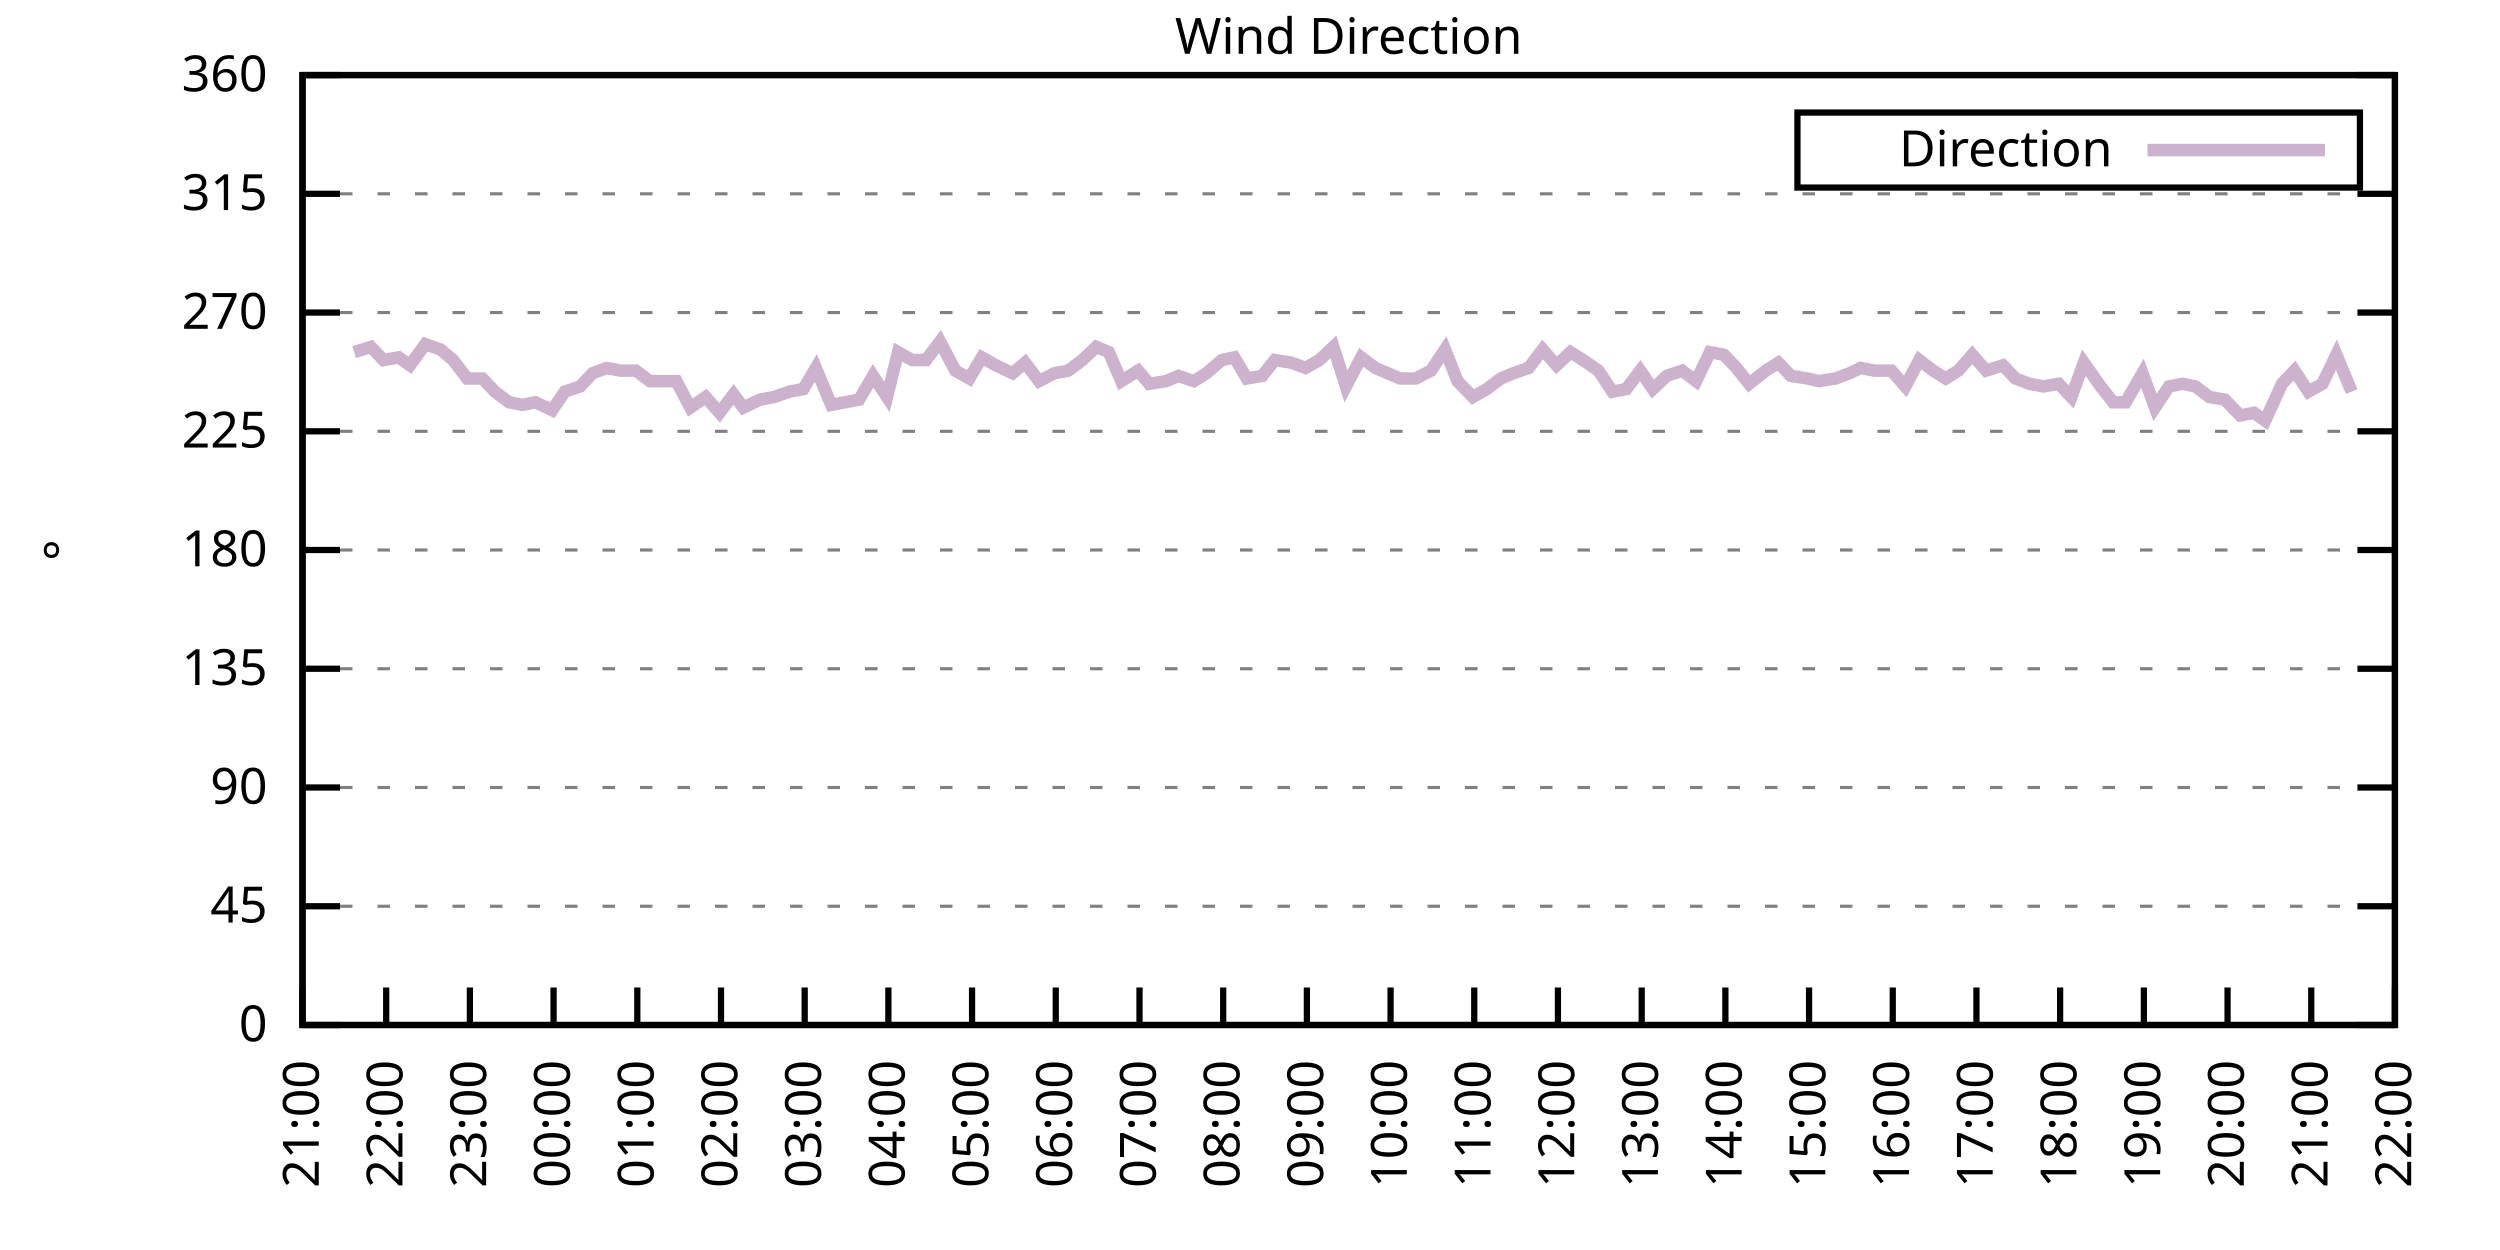
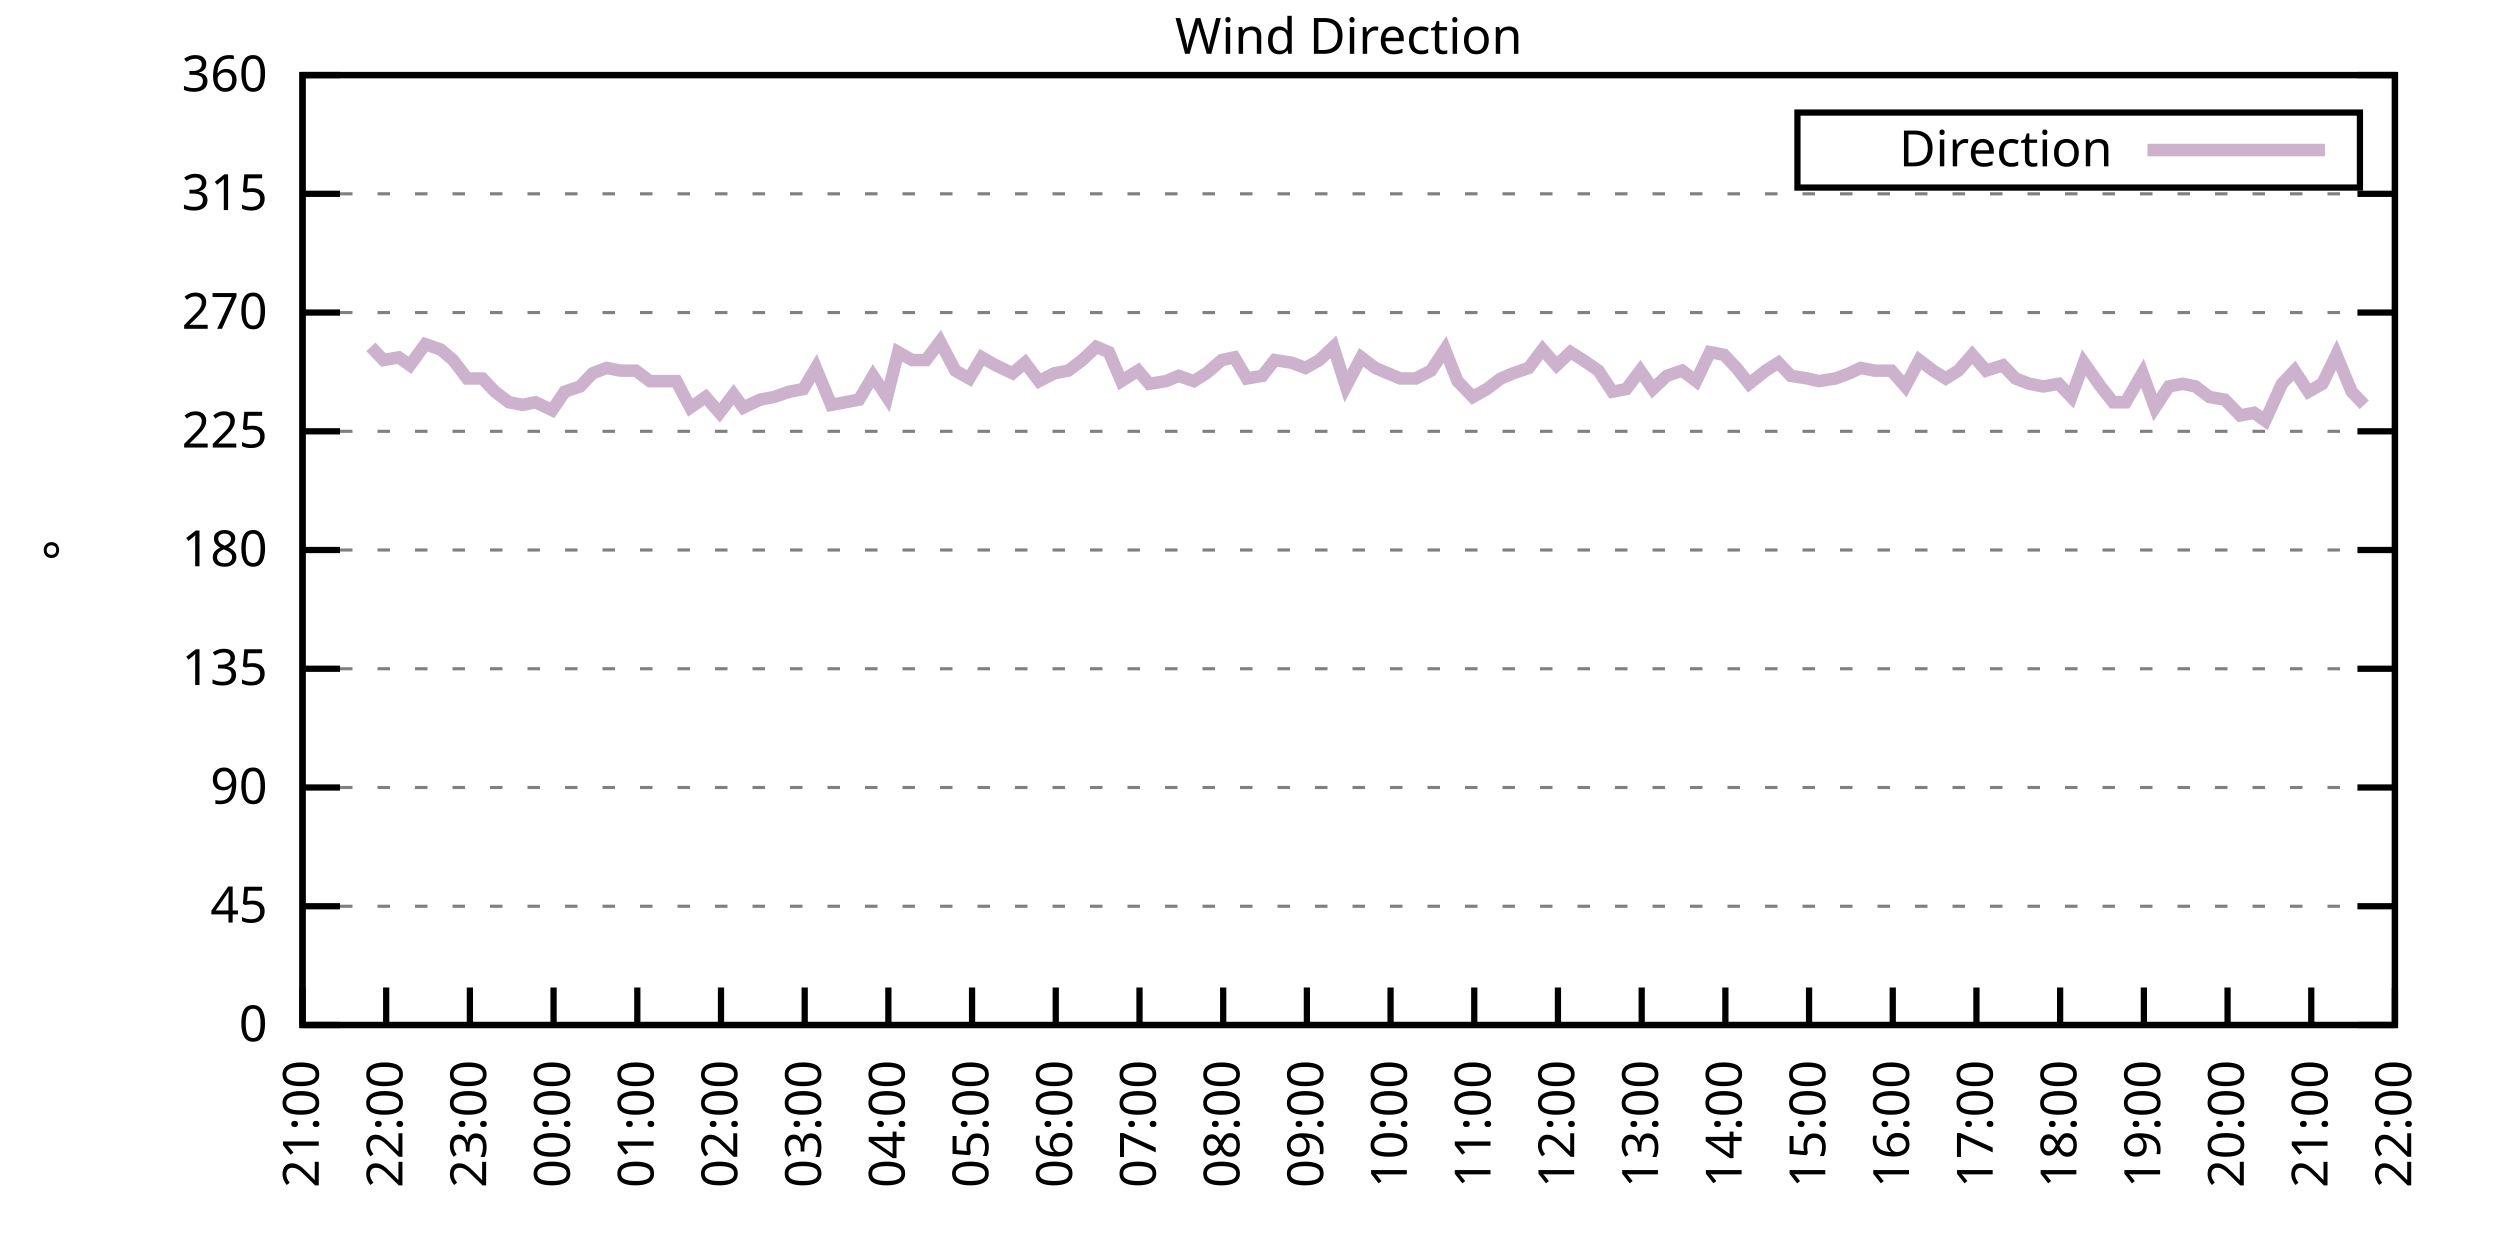
<svg xmlns="http://www.w3.org/2000/svg" xmlns:xlink="http://www.w3.org/1999/xlink" width="400" height="200" viewBox="0 0 400 200">
  <g id="gnuplot_canvas">
    <rect x="0" y="0" width="400" height="200" fill="none" />
    <defs>
      <circle id="gpDot" r="0.5" stroke-width="0.5" stroke="currentColor" />
      <path id="gpPt0" stroke-width="0.333" stroke="currentColor" d="M-1,0 h2 M0,-1 v2" />
      <path id="gpPt1" stroke-width="0.333" stroke="currentColor" d="M-1,-1 L1,1 M1,-1 L-1,1" />
      <path id="gpPt2" stroke-width="0.333" stroke="currentColor" d="M-1,0 L1,0 M0,-1 L0,1 M-1,-1 L1,1 M-1,1 L1,-1" />
      <rect id="gpPt3" stroke-width="0.333" stroke="currentColor" x="-1" y="-1" width="2" height="2" />
      <rect id="gpPt4" stroke-width="0.333" stroke="currentColor" fill="currentColor" x="-1" y="-1" width="2" height="2" />
      <circle id="gpPt5" stroke-width="0.333" stroke="currentColor" cx="0" cy="0" r="1" />
      <use xlink:href="#gpPt5" id="gpPt6" fill="currentColor" stroke="none" />
      <path id="gpPt7" stroke-width="0.333" stroke="currentColor" d="M0,-1.33 L-1.33,0.67 L1.33,0.67 z" />
      <use xlink:href="#gpPt7" id="gpPt8" fill="currentColor" stroke="none" />
      <use xlink:href="#gpPt7" id="gpPt9" stroke="currentColor" transform="rotate(180)" />
      <use xlink:href="#gpPt9" id="gpPt10" fill="currentColor" stroke="none" />
      <use xlink:href="#gpPt3" id="gpPt11" stroke="currentColor" transform="rotate(45)" />
      <use xlink:href="#gpPt11" id="gpPt12" fill="currentColor" stroke="none" />
      <path id="gpPt13" stroke-width="0.333" stroke="currentColor" d="M0,1.330 L1.265,0.411 L0.782,-1.067 L-0.782,-1.076 L-1.265,0.411 z" />
      <use xlink:href="#gpPt13" id="gpPt14" fill="currentColor" stroke="none" />
      <filter id="textbox" filterUnits="objectBoundingBox" x="0" y="0" height="1" width="1">
        <feFlood flood-color="white" flood-opacity="1" result="bgnd" />
        <feComposite in="SourceGraphic" in2="bgnd" operator="atop" />
      </filter>
      <filter id="greybox" filterUnits="objectBoundingBox" x="0" y="0" height="1" width="1">
        <feFlood flood-color="lightgrey" flood-opacity="1" result="grey" />
        <feComposite in="SourceGraphic" in2="grey" operator="atop" />
      </filter>
    </defs>
    <g fill="none" color="white" stroke="currentColor" stroke-width="1.00" stroke-linecap="butt" stroke-linejoin="miter">
</g>
    <g fill="none" color="black" stroke="currentColor" stroke-width="1.00" stroke-linecap="butt" stroke-linejoin="miter">
      <g stroke="none" shape-rendering="crispEdges">
        <polygon fill="rgb(255, 255, 255)" points="48.40,164.00 383.18,164.00 383.18,12.02 48.40,12.02 " />
      </g>
    </g>
    <g fill="none" color="black" stroke="currentColor" stroke-width="1.00" stroke-linecap="butt" stroke-linejoin="miter">
</g>
    <g fill="none" color="black" stroke="black" stroke-width="0.50" stroke-linecap="butt" stroke-linejoin="miter">
</g>
    <g fill="none" color="gray" stroke="currentColor" stroke-width="0.50" stroke-linecap="butt" stroke-linejoin="miter">
      <path stroke="gray" stroke-dasharray="2,4" class="gridline" d="M48.40,164.00 L383.19,164.00  " />
    </g>
    <g fill="none" color="gray" stroke="gray" stroke-width="1.00" stroke-linecap="butt" stroke-linejoin="miter">
</g>
    <g fill="none" color="black" stroke="currentColor" stroke-width="1.00" stroke-linecap="butt" stroke-linejoin="miter">
      <path stroke="black" d="M48.40,164.00 L54.40,164.00 M383.19,164.00 L377.19,164.00  " />
      <g transform="translate(42.80,166.60)" stroke="none" fill="black" font-family="Sans" font-size="8.00" text-anchor="end">
        <text>
          <tspan font-family="Sans"> 0</tspan>
        </text>
      </g>
    </g>
    <g fill="none" color="black" stroke="currentColor" stroke-width="1.00" stroke-linecap="butt" stroke-linejoin="miter">
</g>
    <g fill="none" color="black" stroke="black" stroke-width="0.50" stroke-linecap="butt" stroke-linejoin="miter">
</g>
    <g fill="none" color="gray" stroke="currentColor" stroke-width="0.50" stroke-linecap="butt" stroke-linejoin="miter">
      <path stroke="gray" stroke-dasharray="2,4" class="gridline" d="M48.40,145.00 L383.19,145.00  " />
    </g>
    <g fill="none" color="gray" stroke="gray" stroke-width="1.00" stroke-linecap="butt" stroke-linejoin="miter">
</g>
    <g fill="none" color="black" stroke="currentColor" stroke-width="1.00" stroke-linecap="butt" stroke-linejoin="miter">
      <path stroke="black" d="M48.40,145.00 L54.40,145.00 M383.19,145.00 L377.19,145.00  " />
      <g transform="translate(42.80,147.60)" stroke="none" fill="black" font-family="Sans" font-size="8.00" text-anchor="end">
        <text>
          <tspan font-family="Sans"> 45</tspan>
        </text>
      </g>
    </g>
    <g fill="none" color="black" stroke="currentColor" stroke-width="1.00" stroke-linecap="butt" stroke-linejoin="miter">
</g>
    <g fill="none" color="black" stroke="black" stroke-width="0.50" stroke-linecap="butt" stroke-linejoin="miter">
</g>
    <g fill="none" color="gray" stroke="currentColor" stroke-width="0.50" stroke-linecap="butt" stroke-linejoin="miter">
      <path stroke="gray" stroke-dasharray="2,4" class="gridline" d="M48.40,126.00 L383.19,126.00  " />
    </g>
    <g fill="none" color="gray" stroke="gray" stroke-width="1.00" stroke-linecap="butt" stroke-linejoin="miter">
</g>
    <g fill="none" color="black" stroke="currentColor" stroke-width="1.00" stroke-linecap="butt" stroke-linejoin="miter">
      <path stroke="black" d="M48.40,126.00 L54.40,126.00 M383.19,126.00 L377.19,126.00  " />
      <g transform="translate(42.80,128.60)" stroke="none" fill="black" font-family="Sans" font-size="8.00" text-anchor="end">
        <text>
          <tspan font-family="Sans"> 90</tspan>
        </text>
      </g>
    </g>
    <g fill="none" color="black" stroke="currentColor" stroke-width="1.00" stroke-linecap="butt" stroke-linejoin="miter">
</g>
    <g fill="none" color="black" stroke="black" stroke-width="0.50" stroke-linecap="butt" stroke-linejoin="miter">
</g>
    <g fill="none" color="gray" stroke="currentColor" stroke-width="0.50" stroke-linecap="butt" stroke-linejoin="miter">
      <path stroke="gray" stroke-dasharray="2,4" class="gridline" d="M48.40,107.00 L383.19,107.00  " />
    </g>
    <g fill="none" color="gray" stroke="gray" stroke-width="1.00" stroke-linecap="butt" stroke-linejoin="miter">
</g>
    <g fill="none" color="black" stroke="currentColor" stroke-width="1.00" stroke-linecap="butt" stroke-linejoin="miter">
      <path stroke="black" d="M48.40,107.00 L54.40,107.00 M383.19,107.00 L377.19,107.00  " />
      <g transform="translate(42.80,109.60)" stroke="none" fill="black" font-family="Sans" font-size="8.00" text-anchor="end">
        <text>
          <tspan font-family="Sans"> 135</tspan>
        </text>
      </g>
    </g>
    <g fill="none" color="black" stroke="currentColor" stroke-width="1.00" stroke-linecap="butt" stroke-linejoin="miter">
</g>
    <g fill="none" color="black" stroke="black" stroke-width="0.50" stroke-linecap="butt" stroke-linejoin="miter">
</g>
    <g fill="none" color="gray" stroke="currentColor" stroke-width="0.50" stroke-linecap="butt" stroke-linejoin="miter">
      <path stroke="gray" stroke-dasharray="2,4" class="gridline" d="M48.40,88.00 L383.19,88.00  " />
    </g>
    <g fill="none" color="gray" stroke="gray" stroke-width="1.00" stroke-linecap="butt" stroke-linejoin="miter">
</g>
    <g fill="none" color="black" stroke="currentColor" stroke-width="1.00" stroke-linecap="butt" stroke-linejoin="miter">
      <path stroke="black" d="M48.40,88.00 L54.40,88.00 M383.19,88.00 L377.19,88.00  " />
      <g transform="translate(42.80,90.60)" stroke="none" fill="black" font-family="Sans" font-size="8.00" text-anchor="end">
        <text>
          <tspan font-family="Sans"> 180</tspan>
        </text>
      </g>
    </g>
    <g fill="none" color="black" stroke="currentColor" stroke-width="1.00" stroke-linecap="butt" stroke-linejoin="miter">
</g>
    <g fill="none" color="black" stroke="black" stroke-width="0.50" stroke-linecap="butt" stroke-linejoin="miter">
</g>
    <g fill="none" color="gray" stroke="currentColor" stroke-width="0.50" stroke-linecap="butt" stroke-linejoin="miter">
      <path stroke="gray" stroke-dasharray="2,4" class="gridline" d="M48.40,69.01 L383.19,69.01  " />
    </g>
    <g fill="none" color="gray" stroke="gray" stroke-width="1.00" stroke-linecap="butt" stroke-linejoin="miter">
</g>
    <g fill="none" color="black" stroke="currentColor" stroke-width="1.00" stroke-linecap="butt" stroke-linejoin="miter">
      <path stroke="black" d="M48.40,69.01 L54.40,69.01 M383.19,69.01 L377.19,69.01  " />
      <g transform="translate(42.80,71.61)" stroke="none" fill="black" font-family="Sans" font-size="8.00" text-anchor="end">
        <text>
          <tspan font-family="Sans"> 225</tspan>
        </text>
      </g>
    </g>
    <g fill="none" color="black" stroke="currentColor" stroke-width="1.00" stroke-linecap="butt" stroke-linejoin="miter">
</g>
    <g fill="none" color="black" stroke="black" stroke-width="0.50" stroke-linecap="butt" stroke-linejoin="miter">
</g>
    <g fill="none" color="gray" stroke="currentColor" stroke-width="0.50" stroke-linecap="butt" stroke-linejoin="miter">
      <path stroke="gray" stroke-dasharray="2,4" class="gridline" d="M48.40,50.01 L383.19,50.01  " />
    </g>
    <g fill="none" color="gray" stroke="gray" stroke-width="1.00" stroke-linecap="butt" stroke-linejoin="miter">
</g>
    <g fill="none" color="black" stroke="currentColor" stroke-width="1.00" stroke-linecap="butt" stroke-linejoin="miter">
      <path stroke="black" d="M48.40,50.01 L54.40,50.01 M383.19,50.01 L377.19,50.01  " />
      <g transform="translate(42.80,52.61)" stroke="none" fill="black" font-family="Sans" font-size="8.00" text-anchor="end">
        <text>
          <tspan font-family="Sans"> 270</tspan>
        </text>
      </g>
    </g>
    <g fill="none" color="black" stroke="currentColor" stroke-width="1.00" stroke-linecap="butt" stroke-linejoin="miter">
</g>
    <g fill="none" color="black" stroke="black" stroke-width="0.50" stroke-linecap="butt" stroke-linejoin="miter">
</g>
    <g fill="none" color="gray" stroke="currentColor" stroke-width="0.50" stroke-linecap="butt" stroke-linejoin="miter">
      <path stroke="gray" stroke-dasharray="2,4" class="gridline" d="M48.40,31.01 L383.19,31.01  " />
    </g>
    <g fill="none" color="gray" stroke="gray" stroke-width="1.00" stroke-linecap="butt" stroke-linejoin="miter">
</g>
    <g fill="none" color="black" stroke="currentColor" stroke-width="1.00" stroke-linecap="butt" stroke-linejoin="miter">
      <path stroke="black" d="M48.40,31.01 L54.40,31.01 M383.19,31.01 L377.19,31.01  " />
      <g transform="translate(42.80,33.61)" stroke="none" fill="black" font-family="Sans" font-size="8.00" text-anchor="end">
        <text>
          <tspan font-family="Sans"> 315</tspan>
        </text>
      </g>
    </g>
    <g fill="none" color="black" stroke="currentColor" stroke-width="1.00" stroke-linecap="butt" stroke-linejoin="miter">
</g>
    <g fill="none" color="black" stroke="black" stroke-width="0.50" stroke-linecap="butt" stroke-linejoin="miter">
</g>
    <g fill="none" color="gray" stroke="currentColor" stroke-width="0.50" stroke-linecap="butt" stroke-linejoin="miter">
      <path stroke="gray" stroke-dasharray="2,4" class="gridline" d="M48.40,12.01 L383.19,12.01  " />
    </g>
    <g fill="none" color="gray" stroke="gray" stroke-width="1.00" stroke-linecap="butt" stroke-linejoin="miter">
</g>
    <g fill="none" color="black" stroke="currentColor" stroke-width="1.00" stroke-linecap="butt" stroke-linejoin="miter">
      <path stroke="black" d="M48.40,12.01 L54.40,12.01 M383.19,12.01 L377.19,12.01  " />
      <g transform="translate(42.80,14.61)" stroke="none" fill="black" font-family="Sans" font-size="8.00" text-anchor="end">
        <text>
          <tspan font-family="Sans"> 360</tspan>
        </text>
      </g>
    </g>
    <g fill="none" color="black" stroke="currentColor" stroke-width="1.00" stroke-linecap="butt" stroke-linejoin="miter">
      <path stroke="black" d="M48.40,164.00 L48.40,158.00  " />
      <g transform="translate(51.00,169.60) rotate(270.00)" stroke="none" fill="black" font-family="Sans" font-size="8.00" text-anchor="end">
        <text>
          <tspan font-family="Sans">21:00</tspan>
        </text>
      </g>
    </g>
    <g fill="none" color="black" stroke="currentColor" stroke-width="1.00" stroke-linecap="butt" stroke-linejoin="miter">
      <path stroke="black" d="M61.79,164.00 L61.79,158.00  " />
      <g transform="translate(64.39,169.60) rotate(270.00)" stroke="none" fill="black" font-family="Sans" font-size="8.00" text-anchor="end">
        <text>
          <tspan font-family="Sans">22:00</tspan>
        </text>
      </g>
    </g>
    <g fill="none" color="black" stroke="currentColor" stroke-width="1.00" stroke-linecap="butt" stroke-linejoin="miter">
      <path stroke="black" d="M75.18,164.00 L75.18,158.00  " />
      <g transform="translate(77.78,169.60) rotate(270.00)" stroke="none" fill="black" font-family="Sans" font-size="8.00" text-anchor="end">
        <text>
          <tspan font-family="Sans">23:00</tspan>
        </text>
      </g>
    </g>
    <g fill="none" color="black" stroke="currentColor" stroke-width="1.00" stroke-linecap="butt" stroke-linejoin="miter">
      <path stroke="black" d="M88.57,164.00 L88.57,158.00  " />
      <g transform="translate(91.17,169.60) rotate(270.00)" stroke="none" fill="black" font-family="Sans" font-size="8.00" text-anchor="end">
        <text>
          <tspan font-family="Sans">00:00</tspan>
        </text>
      </g>
    </g>
    <g fill="none" color="black" stroke="currentColor" stroke-width="1.00" stroke-linecap="butt" stroke-linejoin="miter">
      <path stroke="black" d="M101.97,164.00 L101.97,158.00  " />
      <g transform="translate(104.57,169.60) rotate(270.00)" stroke="none" fill="black" font-family="Sans" font-size="8.00" text-anchor="end">
        <text>
          <tspan font-family="Sans">01:00</tspan>
        </text>
      </g>
    </g>
    <g fill="none" color="black" stroke="currentColor" stroke-width="1.00" stroke-linecap="butt" stroke-linejoin="miter">
      <path stroke="black" d="M115.36,164.00 L115.36,158.00  " />
      <g transform="translate(117.96,169.60) rotate(270.00)" stroke="none" fill="black" font-family="Sans" font-size="8.00" text-anchor="end">
        <text>
          <tspan font-family="Sans">02:00</tspan>
        </text>
      </g>
    </g>
    <g fill="none" color="black" stroke="currentColor" stroke-width="1.00" stroke-linecap="butt" stroke-linejoin="miter">
      <path stroke="black" d="M128.75,164.00 L128.75,158.00  " />
      <g transform="translate(131.35,169.60) rotate(270.00)" stroke="none" fill="black" font-family="Sans" font-size="8.00" text-anchor="end">
        <text>
          <tspan font-family="Sans">03:00</tspan>
        </text>
      </g>
    </g>
    <g fill="none" color="black" stroke="currentColor" stroke-width="1.00" stroke-linecap="butt" stroke-linejoin="miter">
      <path stroke="black" d="M142.14,164.00 L142.14,158.00  " />
      <g transform="translate(144.74,169.60) rotate(270.00)" stroke="none" fill="black" font-family="Sans" font-size="8.00" text-anchor="end">
        <text>
          <tspan font-family="Sans">04:00</tspan>
        </text>
      </g>
    </g>
    <g fill="none" color="black" stroke="currentColor" stroke-width="1.00" stroke-linecap="butt" stroke-linejoin="miter">
      <path stroke="black" d="M155.53,164.00 L155.53,158.00  " />
      <g transform="translate(158.13,169.60) rotate(270.00)" stroke="none" fill="black" font-family="Sans" font-size="8.00" text-anchor="end">
        <text>
          <tspan font-family="Sans">05:00</tspan>
        </text>
      </g>
    </g>
    <g fill="none" color="black" stroke="currentColor" stroke-width="1.00" stroke-linecap="butt" stroke-linejoin="miter">
      <path stroke="black" d="M168.92,164.00 L168.92,158.00  " />
      <g transform="translate(171.52,169.60) rotate(270.00)" stroke="none" fill="black" font-family="Sans" font-size="8.00" text-anchor="end">
        <text>
          <tspan font-family="Sans">06:00</tspan>
        </text>
      </g>
    </g>
    <g fill="none" color="black" stroke="currentColor" stroke-width="1.00" stroke-linecap="butt" stroke-linejoin="miter">
      <path stroke="black" d="M182.32,164.00 L182.32,158.00  " />
      <g transform="translate(184.92,169.60) rotate(270.00)" stroke="none" fill="black" font-family="Sans" font-size="8.00" text-anchor="end">
        <text>
          <tspan font-family="Sans">07:00</tspan>
        </text>
      </g>
    </g>
    <g fill="none" color="black" stroke="currentColor" stroke-width="1.00" stroke-linecap="butt" stroke-linejoin="miter">
      <path stroke="black" d="M195.71,164.00 L195.71,158.00  " />
      <g transform="translate(198.31,169.60) rotate(270.00)" stroke="none" fill="black" font-family="Sans" font-size="8.00" text-anchor="end">
        <text>
          <tspan font-family="Sans">08:00</tspan>
        </text>
      </g>
    </g>
    <g fill="none" color="black" stroke="currentColor" stroke-width="1.00" stroke-linecap="butt" stroke-linejoin="miter">
      <path stroke="black" d="M209.10,164.00 L209.10,158.00  " />
      <g transform="translate(211.70,169.60) rotate(270.00)" stroke="none" fill="black" font-family="Sans" font-size="8.00" text-anchor="end">
        <text>
          <tspan font-family="Sans">09:00</tspan>
        </text>
      </g>
    </g>
    <g fill="none" color="black" stroke="currentColor" stroke-width="1.00" stroke-linecap="butt" stroke-linejoin="miter">
      <path stroke="black" d="M222.49,164.00 L222.49,158.00  " />
      <g transform="translate(225.09,169.60) rotate(270.00)" stroke="none" fill="black" font-family="Sans" font-size="8.00" text-anchor="end">
        <text>
          <tspan font-family="Sans">10:00</tspan>
        </text>
      </g>
    </g>
    <g fill="none" color="black" stroke="currentColor" stroke-width="1.00" stroke-linecap="butt" stroke-linejoin="miter">
      <path stroke="black" d="M235.88,164.00 L235.88,158.00  " />
      <g transform="translate(238.48,169.60) rotate(270.00)" stroke="none" fill="black" font-family="Sans" font-size="8.00" text-anchor="end">
        <text>
          <tspan font-family="Sans">11:00</tspan>
        </text>
      </g>
    </g>
    <g fill="none" color="black" stroke="currentColor" stroke-width="1.00" stroke-linecap="butt" stroke-linejoin="miter">
      <path stroke="black" d="M249.27,164.00 L249.27,158.00  " />
      <g transform="translate(251.87,169.60) rotate(270.00)" stroke="none" fill="black" font-family="Sans" font-size="8.00" text-anchor="end">
        <text>
          <tspan font-family="Sans">12:00</tspan>
        </text>
      </g>
    </g>
    <g fill="none" color="black" stroke="currentColor" stroke-width="1.00" stroke-linecap="butt" stroke-linejoin="miter">
      <path stroke="black" d="M262.67,164.00 L262.67,158.00  " />
      <g transform="translate(265.27,169.60) rotate(270.00)" stroke="none" fill="black" font-family="Sans" font-size="8.00" text-anchor="end">
        <text>
          <tspan font-family="Sans">13:00</tspan>
        </text>
      </g>
    </g>
    <g fill="none" color="black" stroke="currentColor" stroke-width="1.00" stroke-linecap="butt" stroke-linejoin="miter">
      <path stroke="black" d="M276.06,164.00 L276.06,158.00  " />
      <g transform="translate(278.66,169.60) rotate(270.00)" stroke="none" fill="black" font-family="Sans" font-size="8.00" text-anchor="end">
        <text>
          <tspan font-family="Sans">14:00</tspan>
        </text>
      </g>
    </g>
    <g fill="none" color="black" stroke="currentColor" stroke-width="1.00" stroke-linecap="butt" stroke-linejoin="miter">
      <path stroke="black" d="M289.45,164.00 L289.45,158.00  " />
      <g transform="translate(292.05,169.60) rotate(270.00)" stroke="none" fill="black" font-family="Sans" font-size="8.00" text-anchor="end">
        <text>
          <tspan font-family="Sans">15:00</tspan>
        </text>
      </g>
    </g>
    <g fill="none" color="black" stroke="currentColor" stroke-width="1.00" stroke-linecap="butt" stroke-linejoin="miter">
      <path stroke="black" d="M302.84,164.00 L302.84,158.00  " />
      <g transform="translate(305.44,169.60) rotate(270.00)" stroke="none" fill="black" font-family="Sans" font-size="8.00" text-anchor="end">
        <text>
          <tspan font-family="Sans">16:00</tspan>
        </text>
      </g>
    </g>
    <g fill="none" color="black" stroke="currentColor" stroke-width="1.00" stroke-linecap="butt" stroke-linejoin="miter">
      <path stroke="black" d="M316.23,164.00 L316.23,158.00  " />
      <g transform="translate(318.83,169.60) rotate(270.00)" stroke="none" fill="black" font-family="Sans" font-size="8.00" text-anchor="end">
        <text>
          <tspan font-family="Sans">17:00</tspan>
        </text>
      </g>
    </g>
    <g fill="none" color="black" stroke="currentColor" stroke-width="1.00" stroke-linecap="butt" stroke-linejoin="miter">
      <path stroke="black" d="M329.62,164.00 L329.62,158.00  " />
      <g transform="translate(332.22,169.60) rotate(270.00)" stroke="none" fill="black" font-family="Sans" font-size="8.00" text-anchor="end">
        <text>
          <tspan font-family="Sans">18:00</tspan>
        </text>
      </g>
    </g>
    <g fill="none" color="black" stroke="currentColor" stroke-width="1.00" stroke-linecap="butt" stroke-linejoin="miter">
      <path stroke="black" d="M343.02,164.00 L343.02,158.00  " />
      <g transform="translate(345.62,169.60) rotate(270.00)" stroke="none" fill="black" font-family="Sans" font-size="8.00" text-anchor="end">
        <text>
          <tspan font-family="Sans">19:00</tspan>
        </text>
      </g>
    </g>
    <g fill="none" color="black" stroke="currentColor" stroke-width="1.00" stroke-linecap="butt" stroke-linejoin="miter">
      <path stroke="black" d="M356.41,164.00 L356.41,158.00  " />
      <g transform="translate(359.01,169.60) rotate(270.00)" stroke="none" fill="black" font-family="Sans" font-size="8.00" text-anchor="end">
        <text>
          <tspan font-family="Sans">20:00</tspan>
        </text>
      </g>
    </g>
    <g fill="none" color="black" stroke="currentColor" stroke-width="1.00" stroke-linecap="butt" stroke-linejoin="miter">
      <path stroke="black" d="M369.80,164.00 L369.80,158.00  " />
      <g transform="translate(372.40,169.60) rotate(270.00)" stroke="none" fill="black" font-family="Sans" font-size="8.00" text-anchor="end">
        <text>
          <tspan font-family="Sans">21:00</tspan>
        </text>
      </g>
    </g>
    <g fill="none" color="black" stroke="currentColor" stroke-width="1.00" stroke-linecap="butt" stroke-linejoin="miter">
      <path stroke="black" d="M383.19,164.00 L383.19,158.00  " />
      <g transform="translate(385.79,169.60) rotate(270.00)" stroke="none" fill="black" font-family="Sans" font-size="8.00" text-anchor="end">
        <text>
          <tspan font-family="Sans">22:00</tspan>
        </text>
      </g>
    </g>
    <g fill="none" color="black" stroke="currentColor" stroke-width="1.00" stroke-linecap="butt" stroke-linejoin="miter">
</g>
    <g fill="none" color="black" stroke="currentColor" stroke-width="1.00" stroke-linecap="butt" stroke-linejoin="miter">
      <path stroke="black" d="M48.40,12.01 L48.40,164.00 L383.19,164.00 L383.19,12.01 L48.40,12.01 Z  " />
    </g>
    <g fill="none" color="black" stroke="currentColor" stroke-width="1.00" stroke-linecap="butt" stroke-linejoin="miter">
</g>
    <g fill="none" color="black" stroke="currentColor" stroke-width="1.00" stroke-linecap="butt" stroke-linejoin="miter">
      <path stroke="black" d="M287.59,30.01 L287.59,18.01 L377.59,18.01 L377.59,30.01 L287.59,30.01 Z  " />
    </g>
    <g id="Wind_direction_plot_1">
      <g fill="none" color="white" stroke="black" stroke-width="2.00" stroke-linecap="butt" stroke-linejoin="miter">
</g>
      <g fill="none" color="black" stroke="currentColor" stroke-width="2.00" stroke-linecap="butt" stroke-linejoin="miter">
        <g transform="translate(337.99,26.61)" stroke="none" fill="black" font-family="Sans" font-size="8.00" text-anchor="end">
          <text>
            <tspan font-family="Sans">Direction</tspan>
          </text>
        </g>
      </g>
      <g fill="none" color="black" stroke="currentColor" stroke-width="2.00" stroke-linecap="butt" stroke-linejoin="miter">
-         <path stroke="rgb(204, 178, 204)" d="M343.59,24.01 L371.99,24.01 M56.66,56.34 L59.34,55.50 L61.35,57.61 L63.80,57.18 L65.59,58.45 L68.04,55.07   L70.50,55.92 L72.50,57.61 L74.74,60.56 L77.19,60.56 L79.20,62.67 L81.43,64.36 L83.66,64.78 L85.67,64.36   L88.35,65.63 L90.36,62.67 L92.82,61.83 L94.82,59.72 L97.06,58.87 L99.29,59.30 L101.74,59.30 L103.98,60.98   L108.22,60.98 L110.45,65.21 L112.90,63.52 L115.13,66.05 L117.37,63.10 L118.93,65.21 L121.61,63.94 L123.84,63.52   L126.29,62.67 L128.53,62.25 L130.54,58.87 L132.99,64.78 L135.22,64.36 L137.45,63.94 L139.69,60.14 L141.92,63.52   L143.70,56.34 L145.94,57.61 L148.17,57.61 L150.40,54.65 L152.85,59.30 L155.09,60.56 L157.10,57.18 L159.33,58.45   L162.01,59.72 L164.01,58.03 L166.25,60.98 L168.70,59.72 L170.93,59.30 L173.17,57.61 L175.40,55.50 L177.41,56.34   L179.41,60.98 L182.09,59.30 L183.88,61.41 L186.56,60.98 L188.57,60.14 L191.02,60.98 L193.03,59.72 L195.48,57.61   L197.49,57.18 L199.50,60.56 L201.96,60.14 L203.97,57.61 L206.64,58.03 L208.88,58.87 L211.11,57.61 L213.34,55.50   L215.35,61.83 L217.80,57.18 L220.04,58.87 L222.04,59.72 L224.05,60.56 L226.51,60.56 L228.96,59.30 L231.20,55.92   L233.20,60.98 L235.66,63.52 L237.89,62.25 L240.12,60.56 L242.13,59.72 L244.59,58.87 L246.82,55.92 L249.05,58.45   L251.28,56.34 L253.29,57.61 L255.75,59.30 L257.98,62.67 L260.21,62.25 L262.44,59.30 L264.45,62.25 L266.68,60.14   L269.14,59.30 L271.37,60.98 L273.60,56.34 L275.83,56.76 L277.84,58.87 L279.85,61.41 L282.53,59.30 L284.54,58.03   L286.55,60.14 L289.23,60.56 L291.01,60.98 L293.69,60.56 L295.92,59.72 L297.71,58.87 L299.94,59.30 L302.62,59.30   L304.85,61.83 L307.08,57.61 L309.31,59.30 L311.32,60.56 L313.33,59.30 L315.56,56.76 L317.79,59.30 L320.47,58.45   L322.48,60.56 L324.71,61.41 L326.95,61.83 L329.40,61.41 L331.41,63.52 L333.42,58.03 L336.10,61.83 L338.10,64.36   L340.11,64.36 L342.79,59.72 L344.80,65.21 L347.03,61.83 L349.26,61.41 L351.27,61.83 L353.51,63.52 L355.96,63.94   L358.42,66.47 L360.65,66.05 L362.43,67.32 L365.11,61.41 L367.12,59.30 L369.35,62.67 L371.58,61.41 L373.82,56.76   L376.27,62.67  " />
+         <path stroke="rgb(204, 178, 204)" d="M343.59,24.01 L371.99,24.01 M59.34,55.50 L61.35,57.61 L63.80,57.18 L65.59,58.45 L68.04,55.07 L70.50,55.92   L72.50,57.61 L74.74,60.56 L77.19,60.56 L79.20,62.67 L81.43,64.36 L83.66,64.78 L85.67,64.36 L88.35,65.63   L90.36,62.67 L92.82,61.83 L94.82,59.72 L97.06,58.87 L99.29,59.30 L101.74,59.30 L103.98,60.98 L108.22,60.98   L110.45,65.21 L112.90,63.52 L115.13,66.05 L117.37,63.10 L118.93,65.21 L121.61,63.94 L123.84,63.52 L126.29,62.67   L128.53,62.25 L130.54,58.87 L132.99,64.78 L135.22,64.36 L137.45,63.94 L139.69,60.14 L141.92,63.52 L143.70,56.34   L145.94,57.61 L148.17,57.61 L150.40,54.65 L152.85,59.30 L155.09,60.56 L157.10,57.18 L159.33,58.45 L162.01,59.72   L164.01,58.03 L166.25,60.98 L168.70,59.72 L170.93,59.30 L173.17,57.61 L175.40,55.50 L177.41,56.34 L179.41,60.98   L182.09,59.30 L183.88,61.41 L186.56,60.98 L188.57,60.14 L191.02,60.98 L193.03,59.72 L195.48,57.61 L197.49,57.18   L199.50,60.56 L201.96,60.14 L203.97,57.61 L206.64,58.03 L208.88,58.87 L211.11,57.61 L213.34,55.50 L215.35,61.83   L217.80,57.18 L220.04,58.87 L222.04,59.72 L224.05,60.56 L226.51,60.56 L228.96,59.30 L231.20,55.92 L233.20,60.98   L235.66,63.52 L237.89,62.25 L240.12,60.56 L242.13,59.72 L244.59,58.87 L246.82,55.92 L249.05,58.45 L251.28,56.34   L253.29,57.61 L255.75,59.30 L257.98,62.67 L260.21,62.25 L262.44,59.30 L264.45,62.25 L266.68,60.14 L269.14,59.30   L271.37,60.98 L273.60,56.34 L275.83,56.76 L277.84,58.87 L279.85,61.41 L282.53,59.30 L284.54,58.03 L286.55,60.14   L289.23,60.56 L291.01,60.98 L293.69,60.56 L295.92,59.72 L297.71,58.87 L299.94,59.30 L302.62,59.30 L304.85,61.83   L307.08,57.61 L309.31,59.30 L311.32,60.56 L313.33,59.30 L315.56,56.76 L317.79,59.30 L320.47,58.45 L322.48,60.56   L324.71,61.41 L326.95,61.83 L329.40,61.41 L331.41,63.52 L333.42,58.03 L336.10,61.83 L338.10,64.36 L340.11,64.36   L342.79,59.72 L344.80,65.21 L347.03,61.83 L349.26,61.41 L351.27,61.83 L353.51,63.52 L355.96,63.94 L358.42,66.47   L360.65,66.05 L362.43,67.32 L365.11,61.41 L367.12,59.30 L369.35,62.67 L371.58,61.41 L373.82,56.76 L376.27,62.67   L378.28,64.78  " />
      </g>
    </g>
    <g fill="none" color="black" stroke="currentColor" stroke-width="2.00" stroke-linecap="butt" stroke-linejoin="miter">
</g>
    <g fill="none" color="black" stroke="black" stroke-width="1.00" stroke-linecap="butt" stroke-linejoin="miter">
</g>
    <g fill="none" color="black" stroke="currentColor" stroke-width="1.00" stroke-linecap="butt" stroke-linejoin="miter">
      <path stroke="black" d="M48.40,12.01 L48.40,164.00 L383.19,164.00 L383.19,12.01 L48.40,12.01 Z  " />
      <g transform="translate(12.80,88.01) rotate(270.00)" stroke="none" fill="black" font-family="Sans" font-size="8.00" text-anchor="middle">
        <text>
          <tspan font-family="Sans">°</tspan>
        </text>
      </g>
    </g>
    <g fill="none" color="black" stroke="currentColor" stroke-width="1.00" stroke-linecap="butt" stroke-linejoin="miter">
</g>
    <g fill="none" color="black" stroke="currentColor" stroke-width="1.00" stroke-linecap="butt" stroke-linejoin="miter">
      <g transform="translate(215.79,8.61)" stroke="none" fill="black" font-family="Sans" font-size="8.00" text-anchor="middle">
        <text>
          <tspan font-family="Sans">Wind Direction</tspan>
        </text>
      </g>
    </g>
    <g fill="none" color="black" stroke="currentColor" stroke-width="1.00" stroke-linecap="butt" stroke-linejoin="miter">
</g>
  </g>
</svg>
